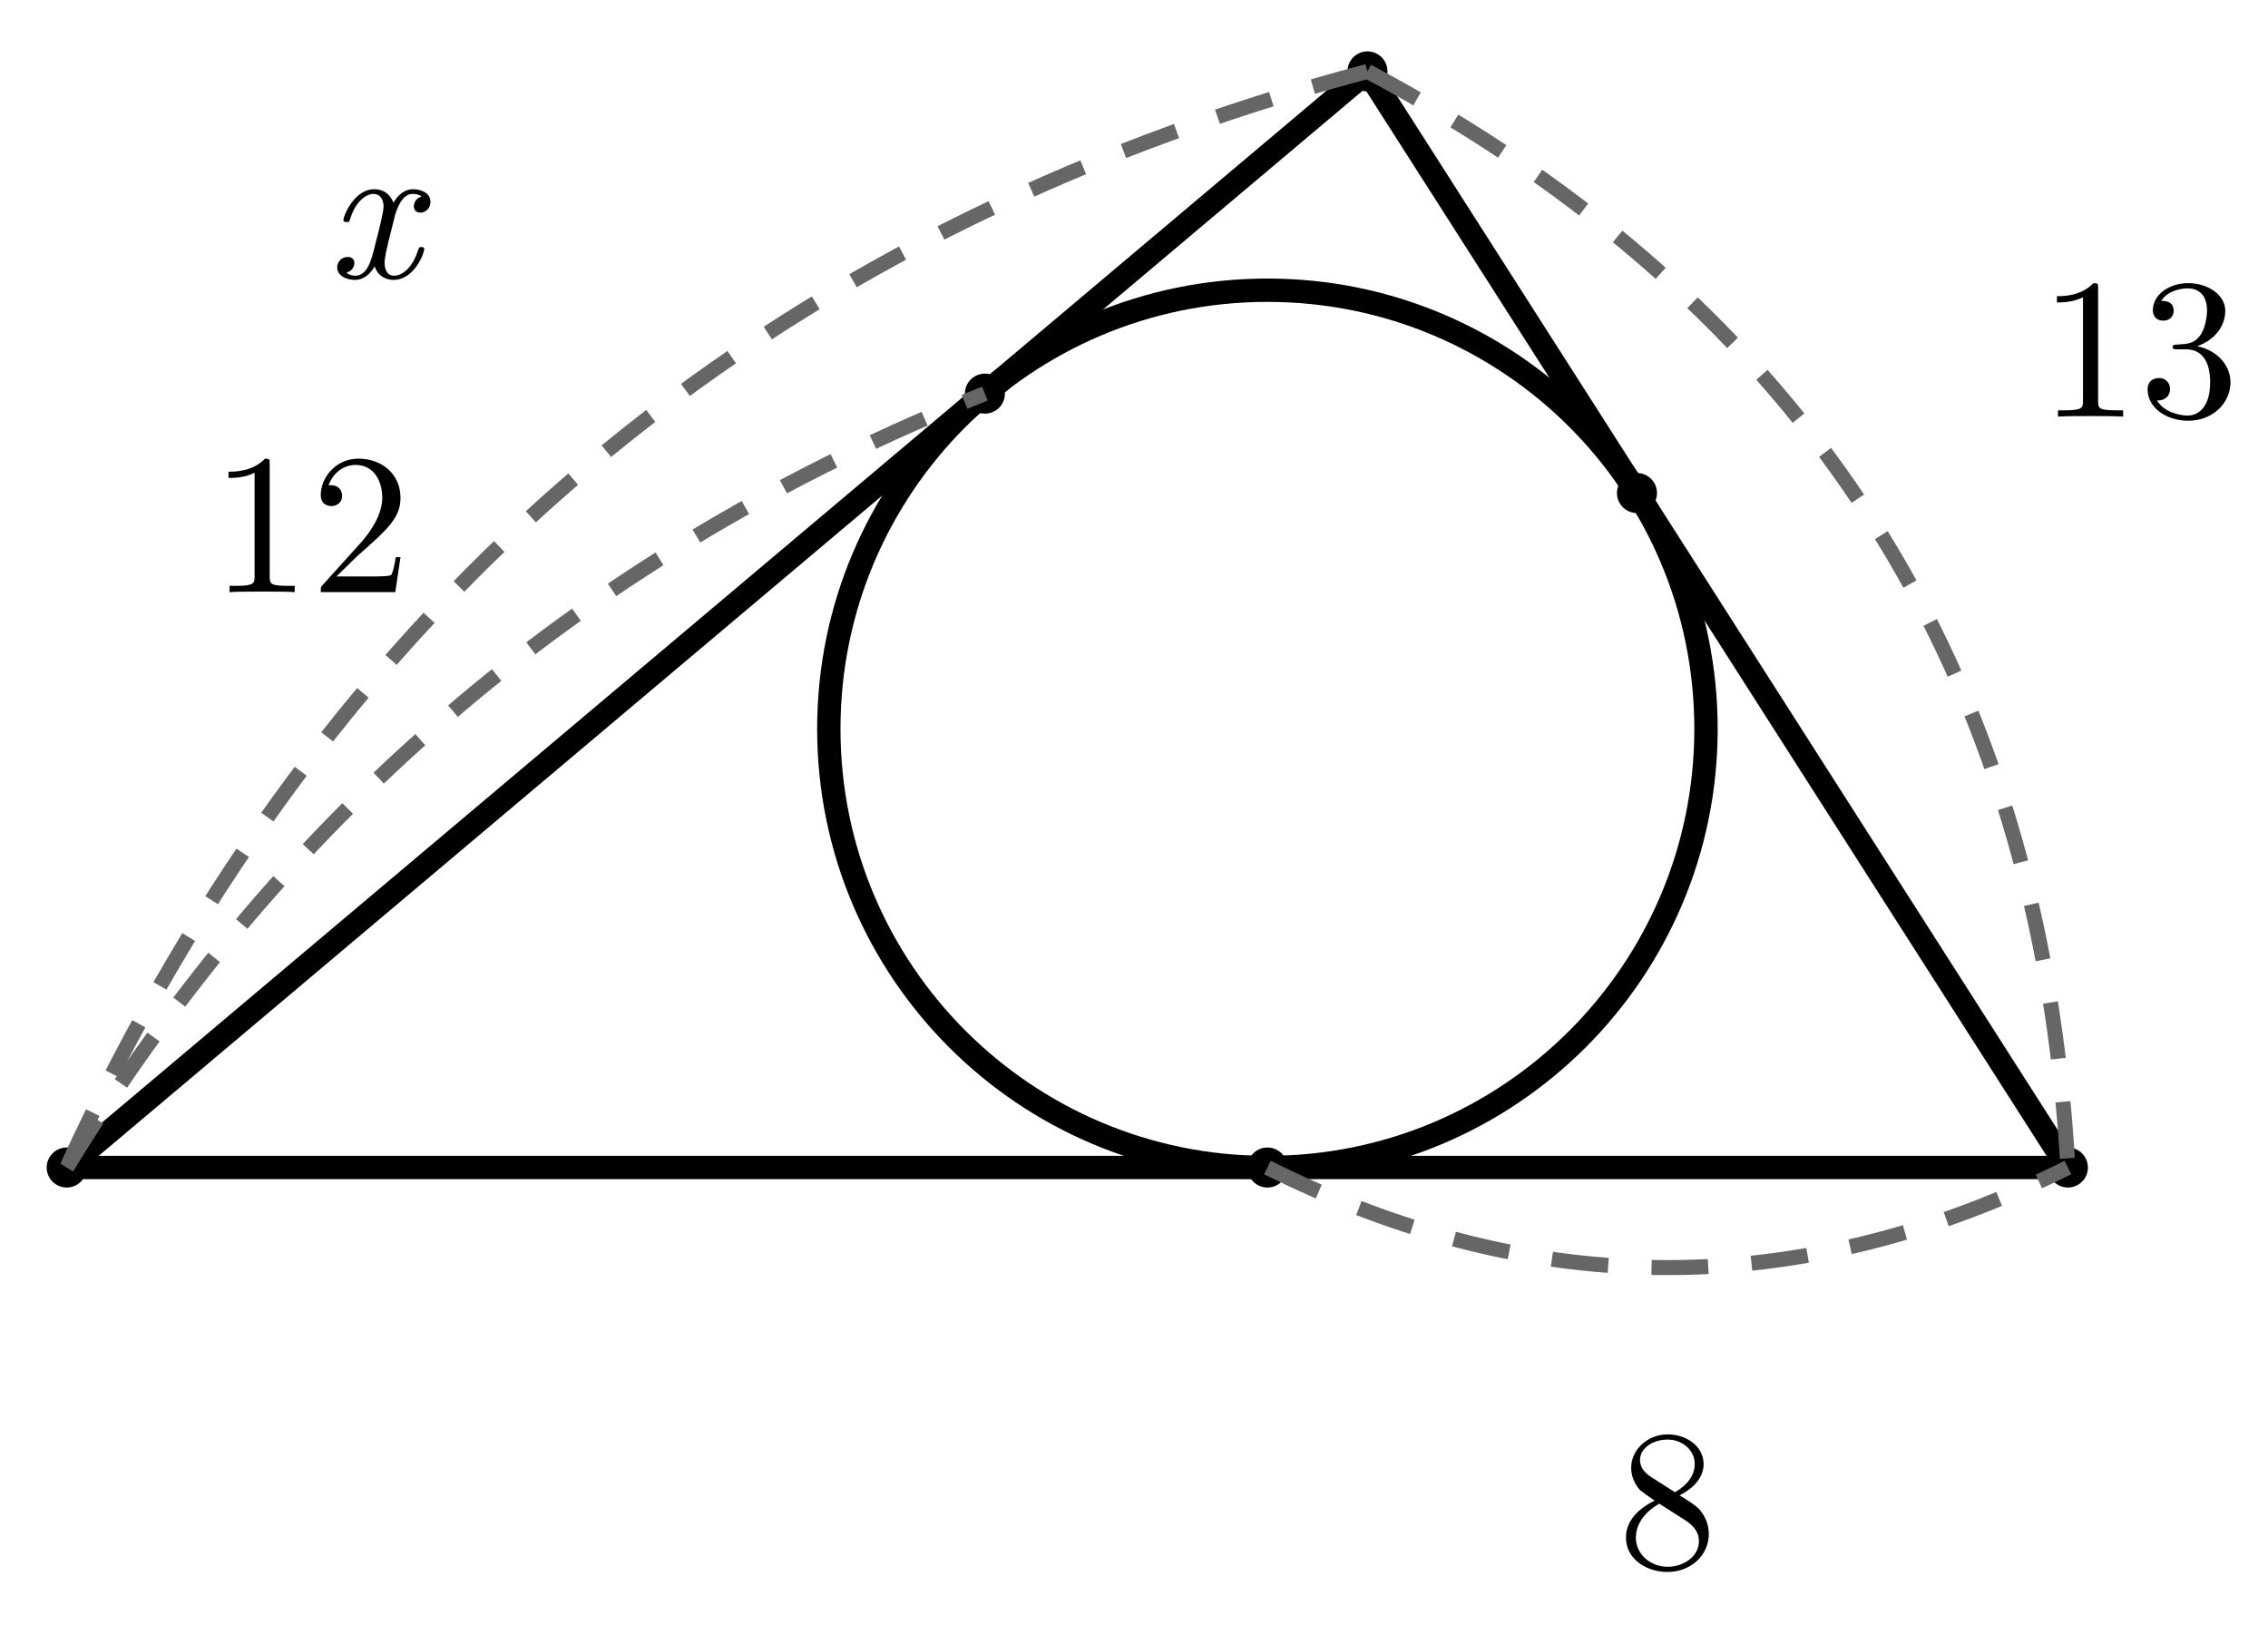
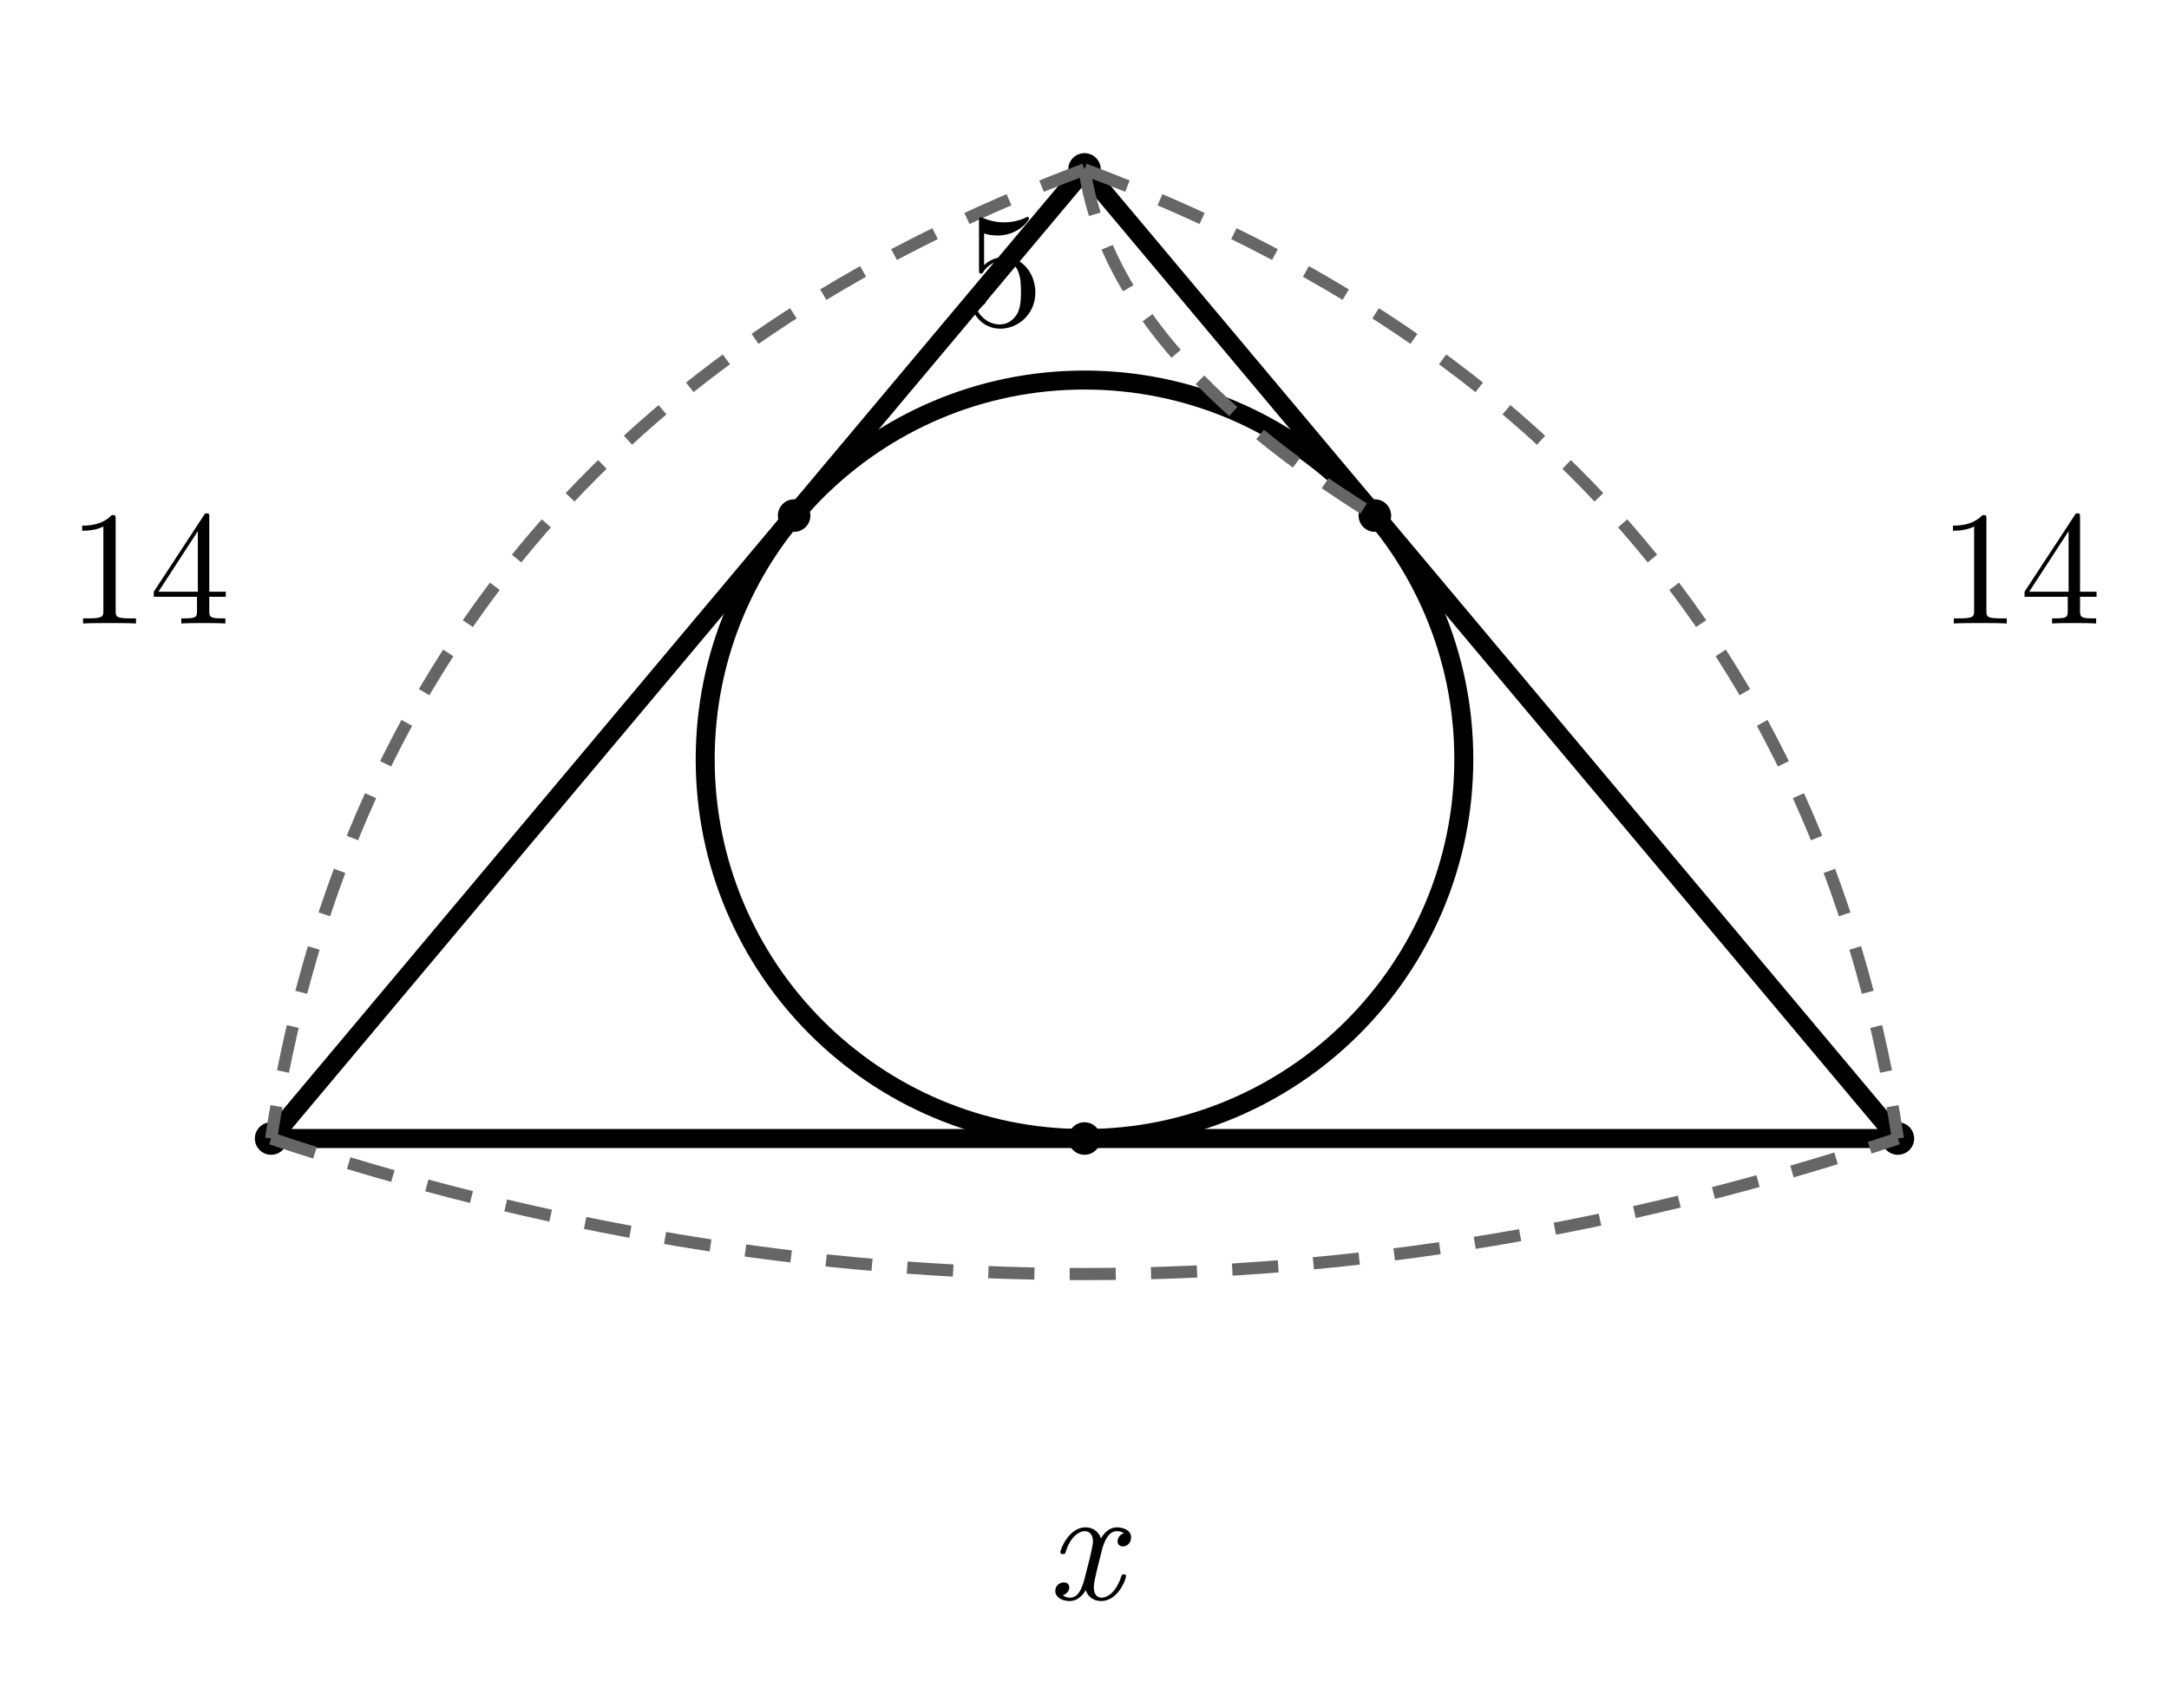
- <svg xmlns="http://www.w3.org/2000/svg" width="68mm" height="49mm" viewBox="18 30 68 49">
+ <svg xmlns="http://www.w3.org/2000/svg" width="80mm" height="63mm" viewBox="10 23 80 63">
  <style>
.main{fill:none;stroke:#000;stroke-width:.7;stroke-linecap:round;stroke-linejoin:round}
.dim{fill:none;stroke:#666;stroke-width:.45;stroke-dasharray:1.7 1.3}
.right{fill:none;stroke:#000;stroke-width:.5}
.point{fill:#000}
.num,.unknown,.area{fill:#000}
.num,.unknown{font-family:"CMU Serif","Latin Modern Roman","Times New Roman",serif;font-size:6px}
.unknown{font-style:italic}
.area{font-family:"Noto Sans CJK JP",sans-serif;font-size:6px}
</style>
-   <line class="main" x1="59" y1="32.14" x2="20" y2="65" />
+   <line class="main" x1="50" y1="29.25" x2="20" y2="65" />
  <line class="main" x1="20" y1="65" x2="80" y2="65" />
-   <line class="main" x1="80" y1="65" x2="59" y2="32.14" />
-   <circle class="main" cx="56" cy="51.85" r="13.15" />
-   <circle class="point" cx="59" cy="32.14" r=".6" />
+   <line class="main" x1="80" y1="65" x2="50" y2="29.25" />
+   <circle class="main" cx="50" cy="51.01" r="13.99" />
+   <circle class="point" cx="50" cy="29.25" r=".6" />
  <circle class="point" cx="20" cy="65" r=".6" />
  <circle class="point" cx="80" cy="65" r=".6" />
-   <circle class="point" cx="47.53" cy="41.8" r=".6" />
-   <circle class="point" cx="67.08" cy="44.78" r=".6" />
-   <circle class="point" cx="56" cy="65" r=".6" />
-   <path class="dim" d="M20 65 Q29.9 48.81 47.53 41.8" />
-   <text class="num" x="27.32" y="47.75" text-anchor="middle">12</text>
-   <path class="dim" d="M56 65 Q68 71 80 65" />
-   <text class="num" x="68" y="77" text-anchor="middle">8</text>
-   <path class="dim" d="M59 32.14 Q78.77 42.65 80 65" />
-   <text class="num" x="82.14" y="42.49" text-anchor="middle">13</text>
-   <path class="dim" d="M59 32.14 Q31.77 39.39 20 65" />
-   <text class="unknown" x="29.19" y="38.33" text-anchor="middle">x</text>
+   <circle class="point" cx="39.29" cy="42.02" r=".6" />
+   <circle class="point" cx="60.71" cy="42.02" r=".6" />
+   <circle class="point" cx="50" cy="65" r=".6" />
+   <path class="dim" d="M50 29.25 Q24 39 20 65" />
+   <text class="num" x="15.5" y="46" text-anchor="middle">14</text>
+   <path class="dim" d="M50 29.25 Q76 39 80 65" />
+   <text class="num" x="84.5" y="46" text-anchor="middle">14</text>
+   <path class="dim" d="M50 29.25 Q51 36 60.71 42.02" />
+   <text class="num" x="47" y="35" text-anchor="middle">5</text>
+   <path class="dim" d="M20 65 Q50 75 80 65" />
+   <text class="unknown" x="50" y="82" text-anchor="middle">x</text>
</svg>
